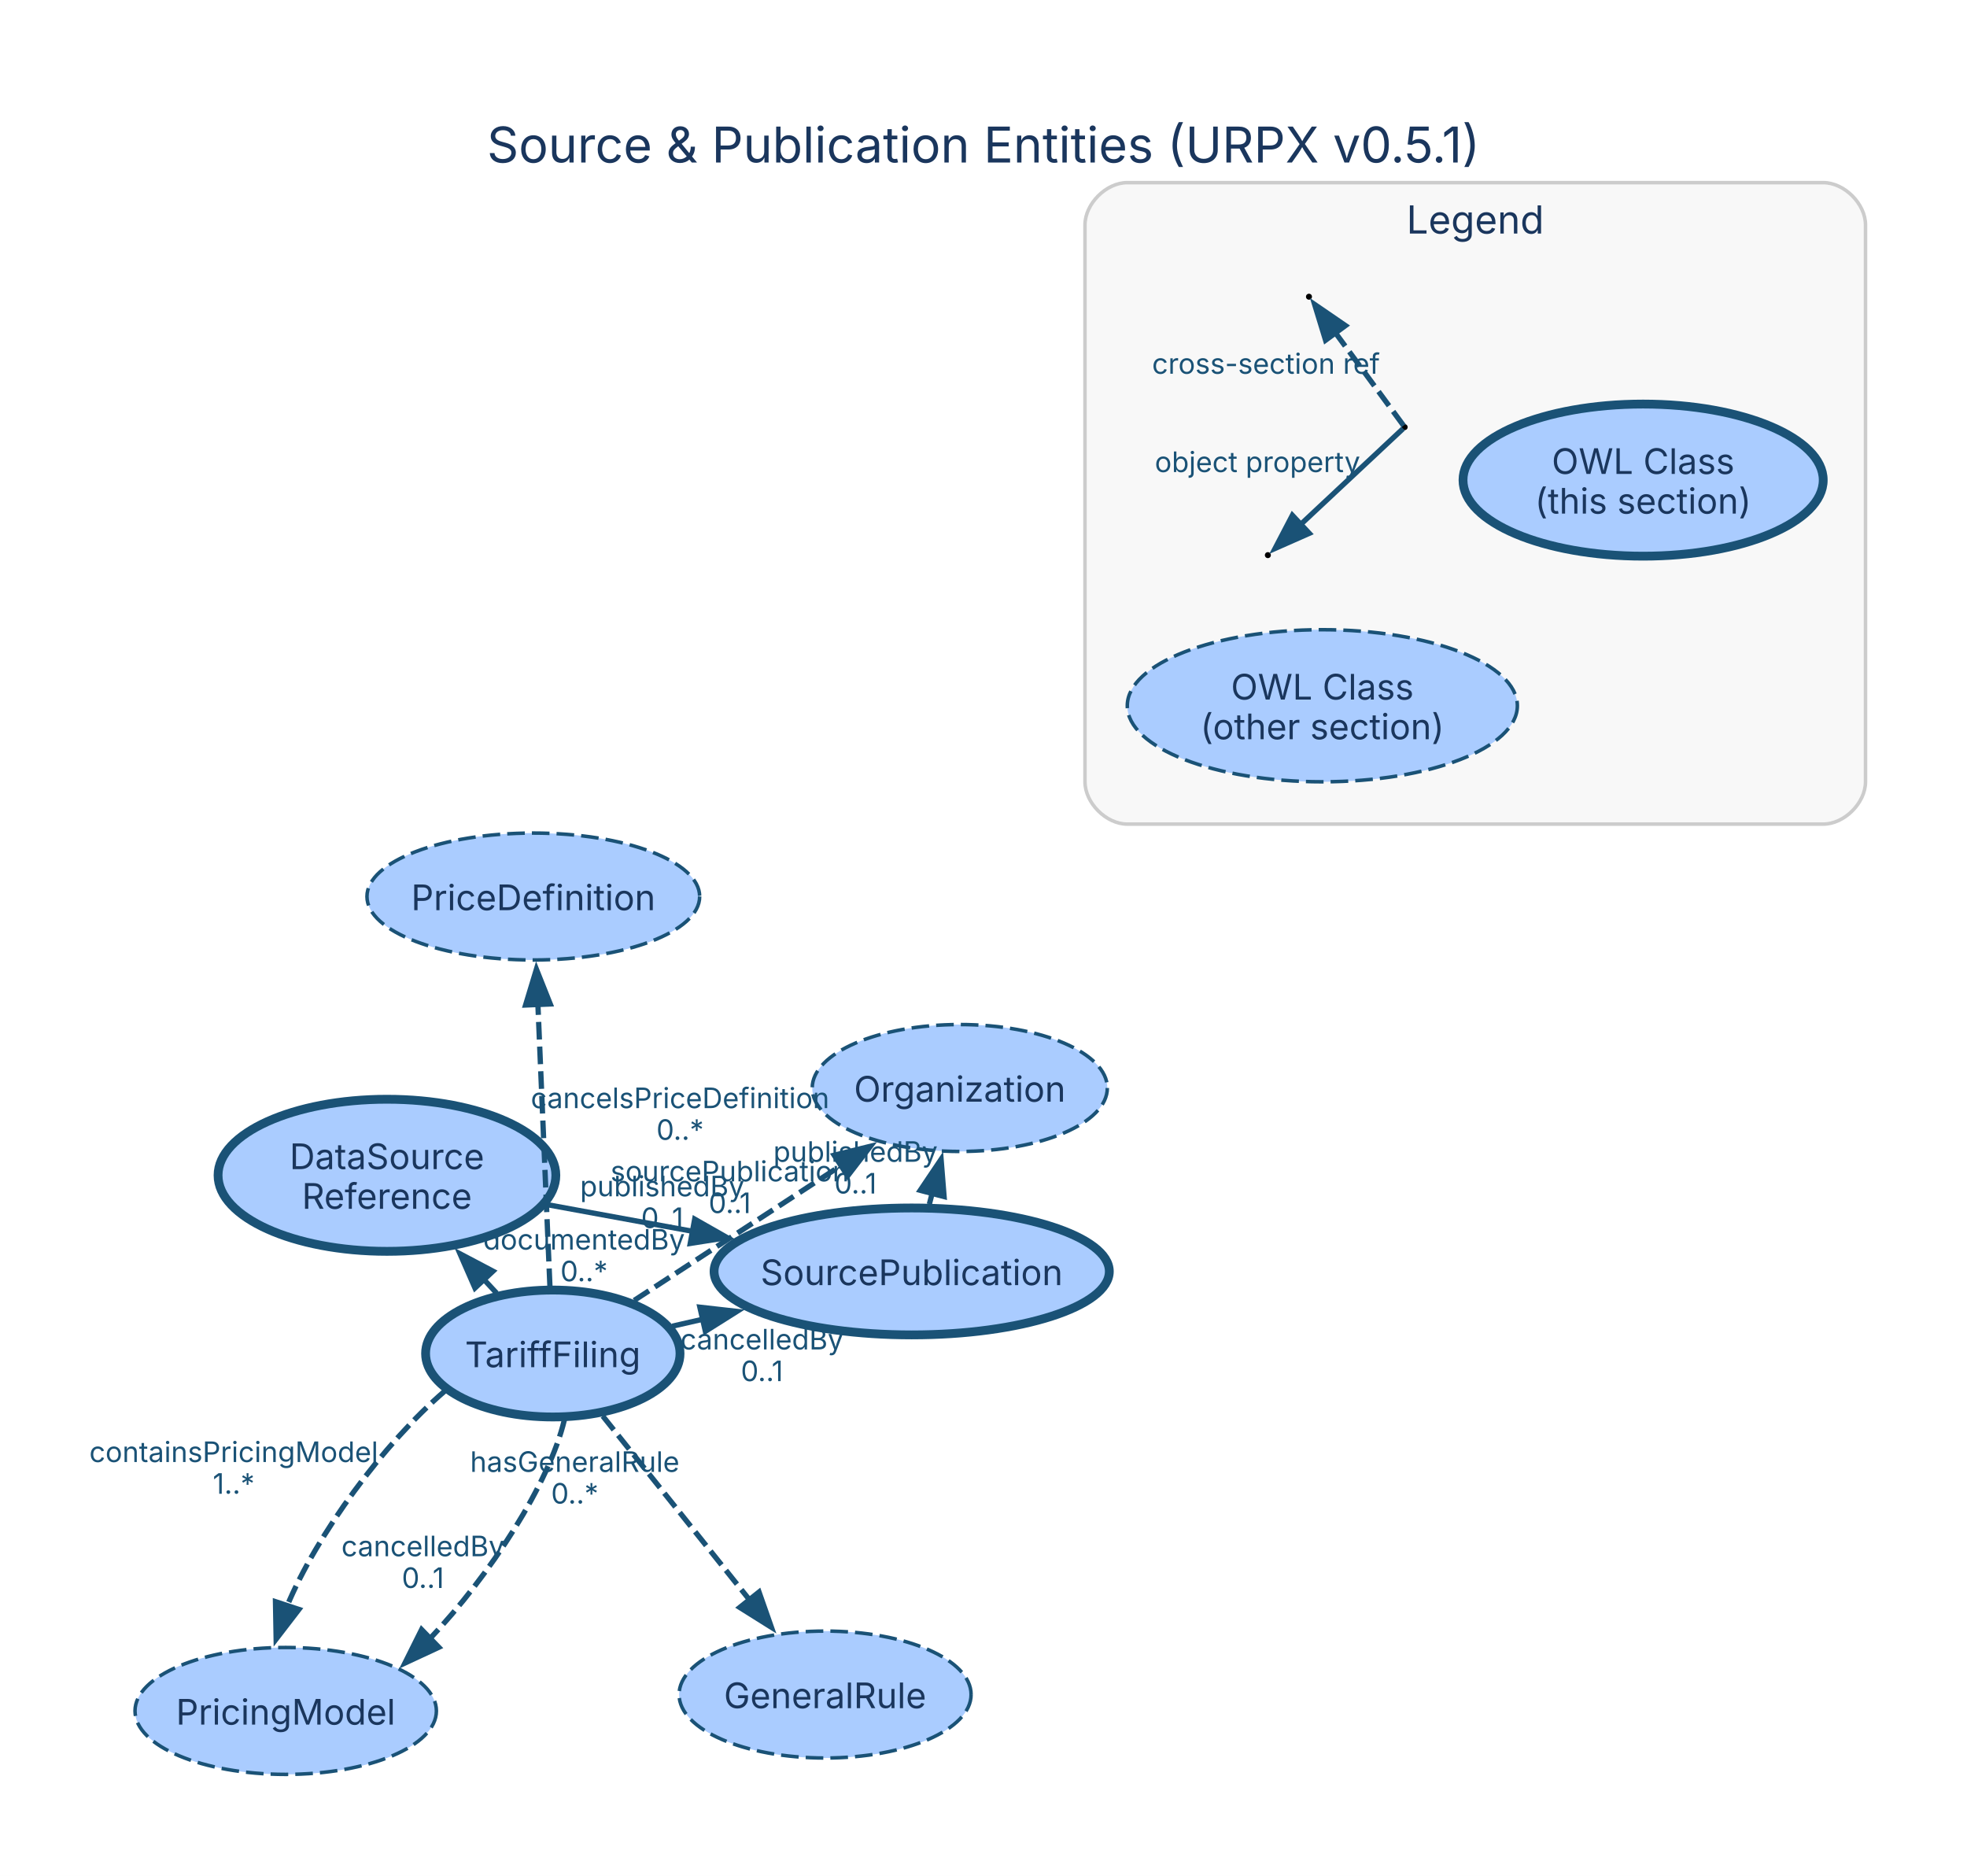
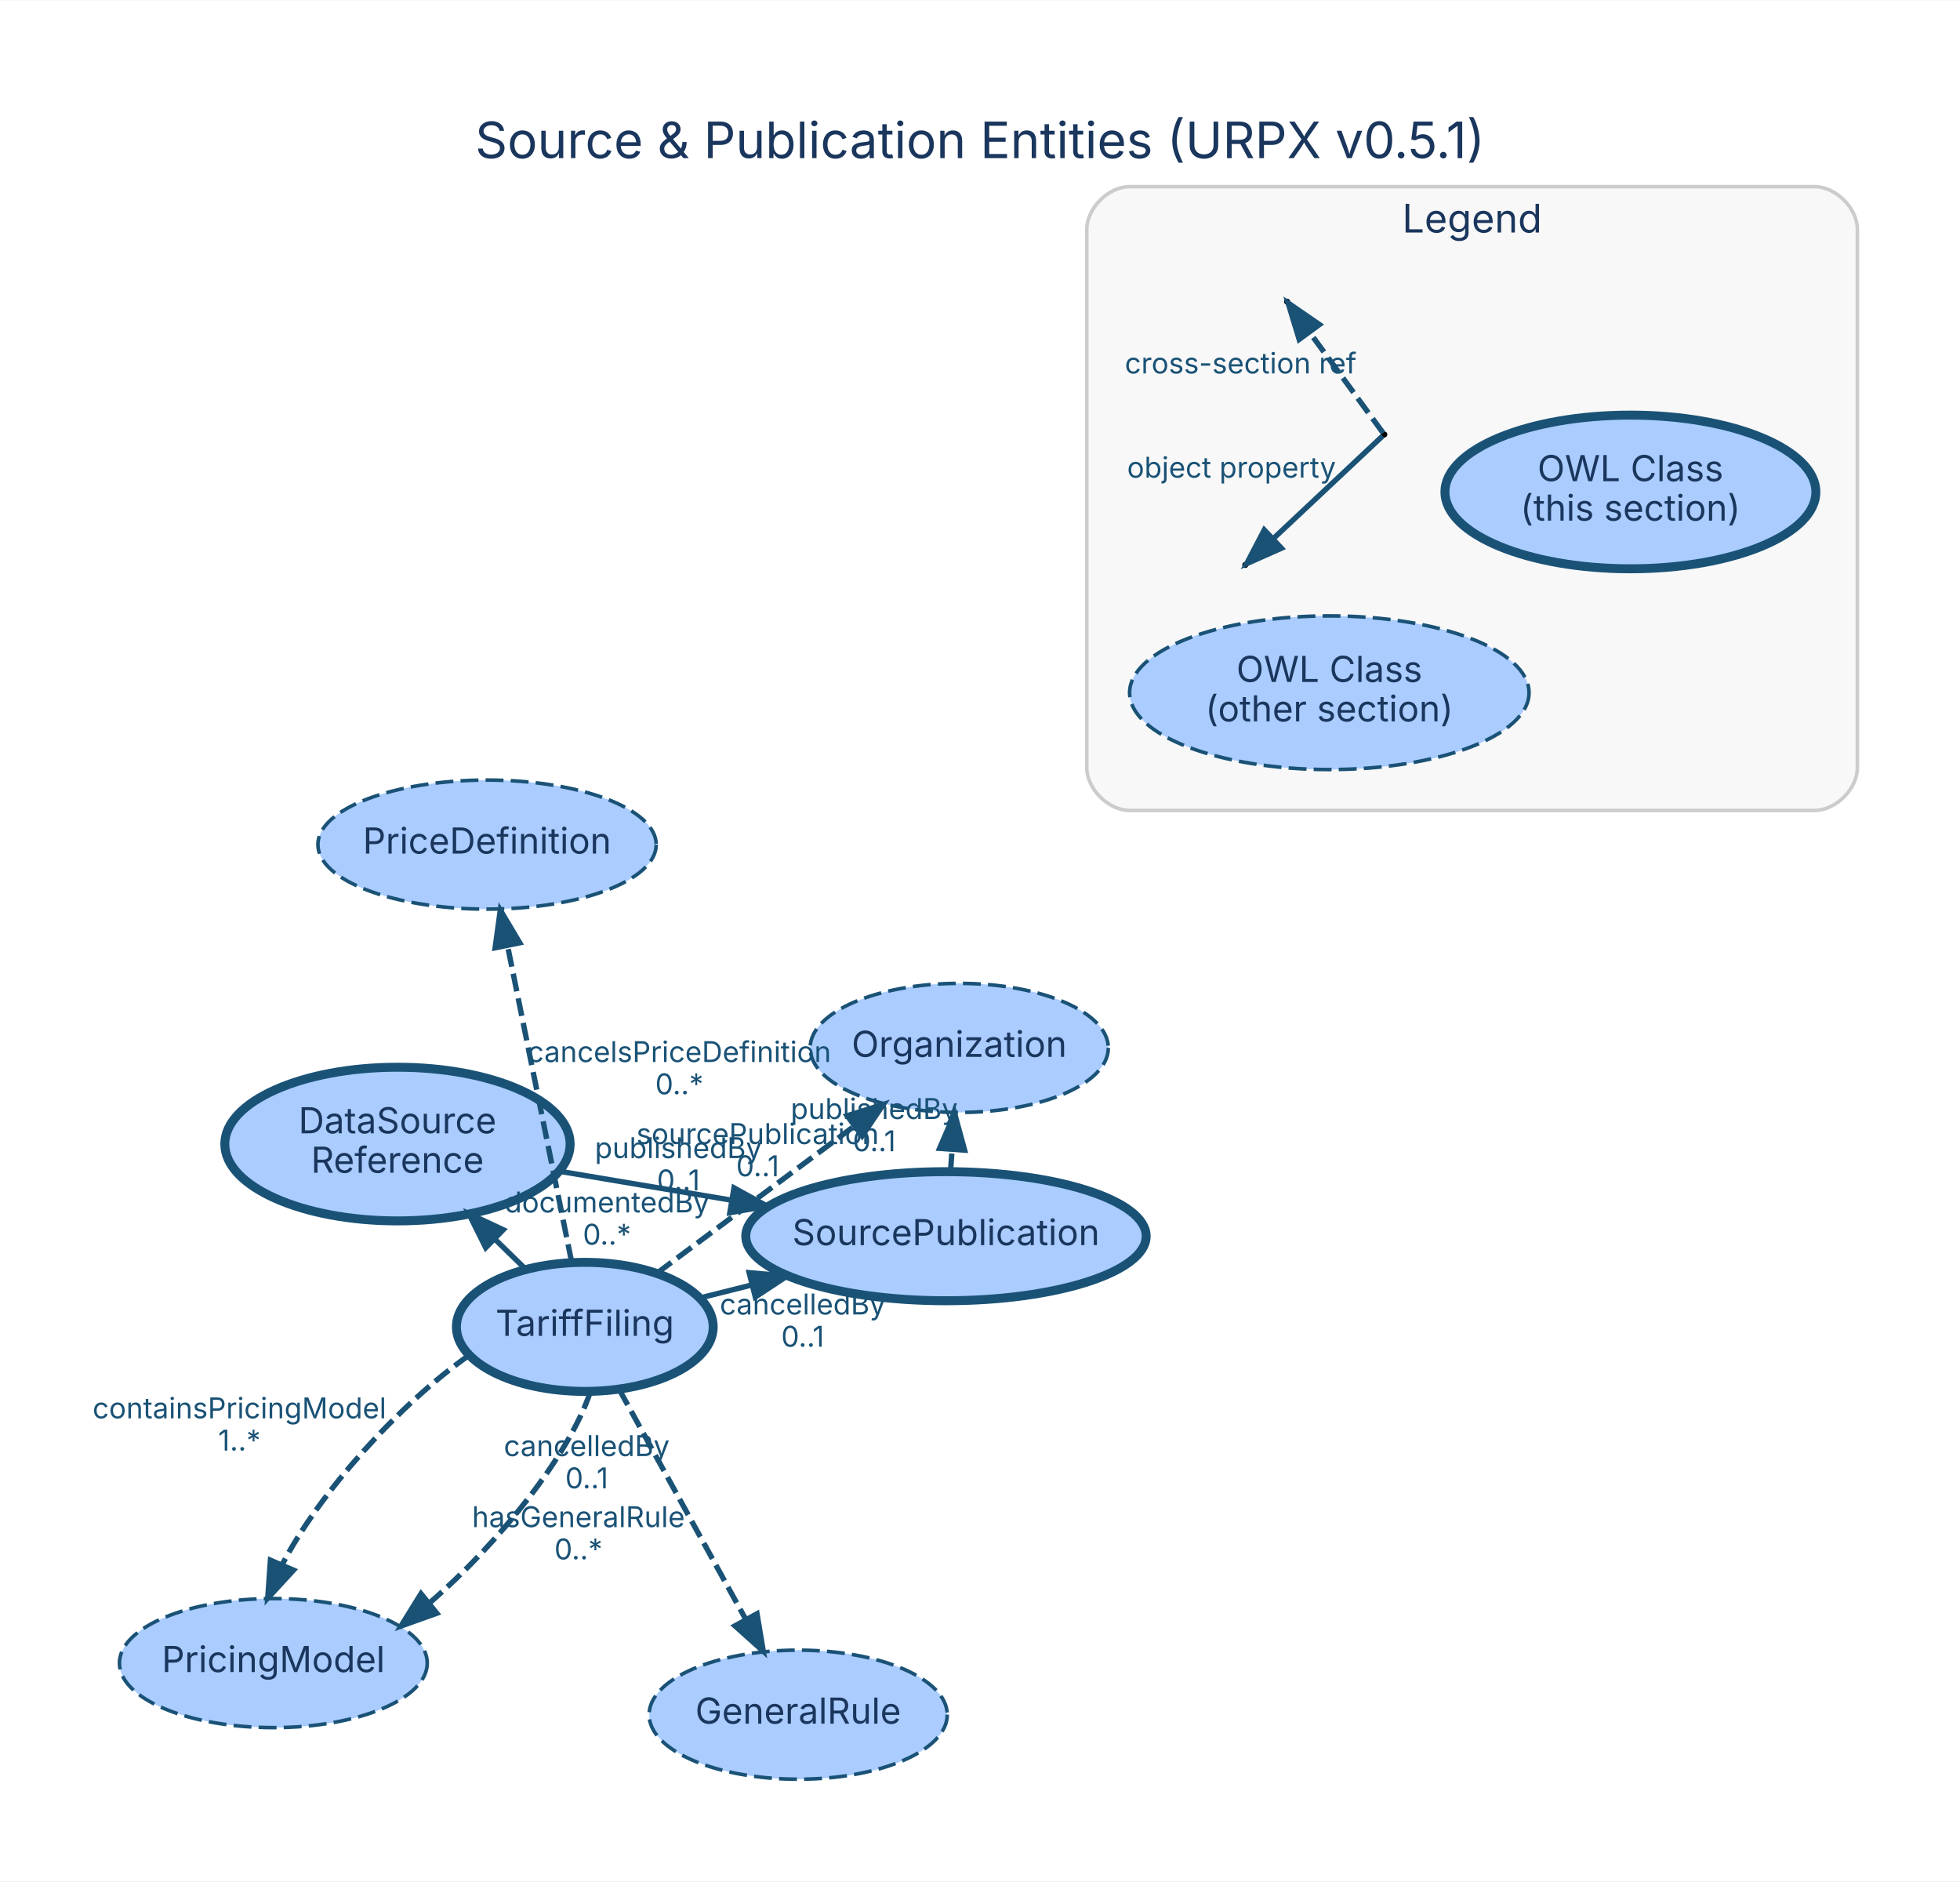
- <svg xmlns="http://www.w3.org/2000/svg" width="558pt" height="532pt" viewBox="0.00 0.00 558.00 532.00">
-   <g id="graph0" class="graph" transform="scale(1 1) rotate(0) translate(38.3 503.29)">
-     <polygon fill="white" stroke="none" points="-38.3,28.8 -38.3,-503.29 519.71,-503.29 519.71,28.8 -38.3,28.8" />
-     <text xml:space="preserve" text-anchor="middle" x="240.7" y="-457.19" font-family="Inter, Helvetica, Arial, sans-serif" font-size="14.00" fill="#1a365d">Source &amp; Publication Entities (URPX v0.5.1)</text>
+ <svg xmlns="http://www.w3.org/2000/svg" width="547pt" height="525pt" viewBox="0.00 0.00 546.81 524.60">
+   <g id="graph0" class="graph" transform="scale(1 1) rotate(0) translate(33.01 495.8)">
+     <polygon fill="white" stroke="transparent" points="-33.01,28.8 -33.01,-495.8 513.8,-495.8 513.8,28.8 -33.01,28.8" />
+     <text text-anchor="middle" x="240.4" y="-451.8" font-family="Inter, Helvetica, Arial, sans-serif" font-size="14.00" fill="#1a365d">Source &amp; Publication Entities (URPX v0.5.1)</text>
    <g id="clust1" class="cluster">
-       <path fill="#f8f8f8" stroke="#cccccc" d="M281.49,-269.54C281.49,-269.54 478.91,-269.54 478.91,-269.54 484.91,-269.54 490.91,-275.54 490.91,-281.54 490.91,-281.54 490.91,-439.49 490.91,-439.49 490.91,-445.49 484.91,-451.49 478.91,-451.49 478.91,-451.49 281.49,-451.49 281.49,-451.49 275.49,-451.49 269.49,-445.49 269.49,-439.49 269.49,-439.49 269.49,-281.54 269.49,-281.54 269.49,-275.54 275.49,-269.54 281.49,-269.54" />
-       <text xml:space="preserve" text-anchor="middle" x="380.2" y="-437.04" font-family="Inter, Helvetica, Arial, sans-serif" font-size="11.00" fill="#1a365d">Legend</text>
+       <path fill="#f8f8f8" stroke="#cccccc" d="M282.18,-269.85C282.18,-269.85 473.18,-269.85 473.18,-269.85 479.18,-269.85 485.18,-275.85 485.18,-281.85 485.18,-281.85 485.18,-431.85 485.18,-431.85 485.18,-437.85 479.18,-443.85 473.18,-443.85 473.18,-443.85 282.18,-443.85 282.18,-443.85 276.18,-443.85 270.18,-437.85 270.18,-431.85 270.18,-431.85 270.18,-281.85 270.18,-281.85 270.18,-275.85 276.18,-269.85 282.18,-269.85" />
+       <text text-anchor="middle" x="377.68" y="-431.05" font-family="Inter, Helvetica, Arial, sans-serif" font-size="11.00" fill="#1a365d">Legend</text>
    </g>
    <g id="node1" class="node">
-       <ellipse fill="#aaccff" stroke="#1a5276" stroke-width="2.5" cx="220.33" cy="-142.66" rx="56.06" ry="18" />
-       <text xml:space="preserve" text-anchor="middle" x="220.33" y="-138.78" font-family="Inter, Helvetica, Arial, sans-serif" font-size="10.00" fill="#1a365d">SourcePublication</text>
+       <ellipse fill="#aaccff" stroke="#1a5276" stroke-width="2.5" cx="230.9" cy="-151.1" rx="55.85" ry="18" />
+       <text text-anchor="middle" x="230.9" y="-148.6" font-family="Inter, Helvetica, Arial, sans-serif" font-size="10.00" fill="#1a365d">SourcePublication</text>
    </g>
    <g id="node5" class="node">
-       <ellipse fill="#aaccff" stroke="#1a5276" stroke-dasharray="5,2" cx="233.97" cy="-194.69" rx="41.86" ry="18" />
-       <text xml:space="preserve" text-anchor="middle" x="233.97" y="-190.81" font-family="Inter, Helvetica, Arial, sans-serif" font-size="10.00" fill="#1a365d">Organization</text>
+       <ellipse fill="#aaccff" stroke="#1a5276" stroke-dasharray="5,2" cx="234.6" cy="-203.62" rx="41.59" ry="18" />
+       <text text-anchor="middle" x="234.6" y="-201.12" font-family="Inter, Helvetica, Arial, sans-serif" font-size="10.00" fill="#1a365d">Organization</text>
    </g>
    <g id="edge1" class="edge">
-       <path fill="none" stroke="#1a5276" stroke-width="1.5" stroke-dasharray="5,2" d="M225.34,-161.74C225.61,-162.8 225.9,-163.89 226.18,-164.98" />
-       <polygon fill="#1a5276" stroke="#1a5276" stroke-width="1.5" points="222.75,-165.67 228.67,-174.46 229.52,-163.89 222.75,-165.67" />
-       <text xml:space="preserve" text-anchor="middle" x="204.38" y="-173.76" font-family="Inter, Helvetica, Arial, sans-serif" font-size="8.00" fill="#1a5276">publishedBy</text>
-       <text xml:space="preserve" text-anchor="middle" x="204.38" y="-164.76" font-family="Inter, Helvetica, Arial, sans-serif" font-size="8.00" fill="#1a5276">0..1</text>
+       <path fill="none" stroke="#1a5276" stroke-width="1.5" stroke-dasharray="5,2" d="M232.17,-169.17C232.31,-171.13 232.45,-173.16 232.6,-175.2" />
+       <polygon fill="#1a5276" stroke="#1a5276" stroke-width="1.5" points="229.12,-175.6 233.31,-185.33 236.1,-175.11 229.12,-175.6" />
+       <text text-anchor="middle" x="210.88" y="-183.79" font-family="Inter, Helvetica, Arial, sans-serif" font-size="8.00" fill="#1a5276">publishedBy</text>
+       <text text-anchor="middle" x="210.88" y="-174.79" font-family="Inter, Helvetica, Arial, sans-serif" font-size="8.00" fill="#1a5276">0..1</text>
    </g>
    <g id="node2" class="node">
-       <ellipse fill="#aaccff" stroke="#1a5276" stroke-width="2.5" cx="118.52" cy="-119.38" rx="36.09" ry="18" />
-       <text xml:space="preserve" text-anchor="middle" x="118.52" y="-115.5" font-family="Inter, Helvetica, Arial, sans-serif" font-size="10.00" fill="#1a365d">TariffFiling</text>
+       <ellipse fill="#aaccff" stroke="#1a5276" stroke-width="2.5" cx="130.14" cy="-125.81" rx="35.82" ry="18" />
+       <text text-anchor="middle" x="130.14" y="-123.31" font-family="Inter, Helvetica, Arial, sans-serif" font-size="10.00" fill="#1a365d">TariffFiling</text>
    </g>
    <g id="edge3" class="edge">
-       <path fill="none" stroke="#1a5276" stroke-width="1.5" d="M152.42,-127.13C155.31,-127.79 158.27,-128.47 161.28,-129.15" />
-       <polygon fill="#1a5276" stroke="#1a5276" stroke-width="1.5" points="160.24,-132.51 170.76,-131.32 161.8,-125.68 160.24,-132.51" />
-       <text xml:space="preserve" text-anchor="middle" x="177.85" y="-120.54" font-family="Inter, Helvetica, Arial, sans-serif" font-size="8.00" fill="#1a5276">cancelledBy</text>
-       <text xml:space="preserve" text-anchor="middle" x="177.85" y="-111.54" font-family="Inter, Helvetica, Arial, sans-serif" font-size="8.00" fill="#1a5276">0..1</text>
+       <path fill="none" stroke="#1a5276" stroke-width="1.5" d="M162.3,-133.88C166.88,-135.03 171.69,-136.24 176.56,-137.46" />
+       <polygon fill="#1a5276" stroke="#1a5276" stroke-width="1.5" points="176,-140.93 186.55,-139.97 177.71,-134.14 176,-140.93" />
+       <text text-anchor="middle" x="190.93" y="-129.27" font-family="Inter, Helvetica, Arial, sans-serif" font-size="8.00" fill="#1a5276">cancelledBy</text>
+       <text text-anchor="middle" x="190.93" y="-120.27" font-family="Inter, Helvetica, Arial, sans-serif" font-size="8.00" fill="#1a5276">0..1</text>
    </g>
    <g id="node3" class="node">
-       <ellipse fill="#aaccff" stroke="#1a5276" stroke-width="2.5" cx="71.47" cy="-169.93" rx="47.91" ry="21.57" />
-       <text xml:space="preserve" text-anchor="middle" x="71.47" y="-171.68" font-family="Inter, Helvetica, Arial, sans-serif" font-size="10.00" fill="#1a365d">DataSource</text>
-       <text xml:space="preserve" text-anchor="middle" x="71.47" y="-160.43" font-family="Inter, Helvetica, Arial, sans-serif" font-size="10.00" fill="#1a365d">Reference</text>
+       <ellipse fill="#aaccff" stroke="#1a5276" stroke-width="2.5" cx="77.88" cy="-176.8" rx="48.17" ry="21.43" />
+       <text text-anchor="middle" x="77.88" y="-179.8" font-family="Inter, Helvetica, Arial, sans-serif" font-size="10.00" fill="#1a365d">DataSource</text>
+       <text text-anchor="middle" x="77.88" y="-168.8" font-family="Inter, Helvetica, Arial, sans-serif" font-size="10.00" fill="#1a365d">Reference</text>
    </g>
    <g id="edge6" class="edge">
-       <path fill="none" stroke="#1a5276" stroke-width="1.5" d="M102.59,-136.49C101.39,-137.78 100.16,-139.1 98.92,-140.44" />
-       <polygon fill="#1a5276" stroke="#1a5276" stroke-width="1.5" points="96.44,-137.96 92.19,-147.67 101.56,-142.73 96.44,-137.96" />
-       <text xml:space="preserve" text-anchor="middle" x="127.38" y="-148.86" font-family="Inter, Helvetica, Arial, sans-serif" font-size="8.00" fill="#1a5276">documentedBy</text>
-       <text xml:space="preserve" text-anchor="middle" x="127.38" y="-139.86" font-family="Inter, Helvetica, Arial, sans-serif" font-size="8.00" fill="#1a5276">0..*</text>
+       <path fill="none" stroke="#1a5276" stroke-width="1.5" d="M113.6,-141.95C110.85,-144.63 107.94,-147.47 105.01,-150.32" />
+       <polygon fill="#1a5276" stroke="#1a5276" stroke-width="1.5" points="102.5,-147.89 97.78,-157.38 107.39,-152.9 102.5,-147.89" />
+       <text text-anchor="middle" x="136.31" y="-157.73" font-family="Inter, Helvetica, Arial, sans-serif" font-size="8.00" fill="#1a5276">documentedBy</text>
+       <text text-anchor="middle" x="136.31" y="-148.73" font-family="Inter, Helvetica, Arial, sans-serif" font-size="8.00" fill="#1a5276">0..*</text>
    </g>
    <g id="node4" class="node">
-       <ellipse fill="#aaccff" stroke="#1a5276" stroke-dasharray="5,2" cx="195.76" cy="-22.65" rx="41.42" ry="18" />
-       <text xml:space="preserve" text-anchor="middle" x="195.76" y="-18.78" font-family="Inter, Helvetica, Arial, sans-serif" font-size="10.00" fill="#1a365d">GeneralRule</text>
+       <ellipse fill="#aaccff" stroke="#1a5276" stroke-dasharray="5,2" cx="189.67" cy="-17.64" rx="41.59" ry="18" />
+       <text text-anchor="middle" x="189.67" y="-15.14" font-family="Inter, Helvetica, Arial, sans-serif" font-size="10.00" fill="#1a365d">GeneralRule</text>
    </g>
    <g id="edge7" class="edge">
-       <path fill="none" stroke="#1a5276" stroke-width="1.5" stroke-dasharray="5,2" d="M132.69,-101.64C144.41,-86.96 161.24,-65.88 174.57,-49.19" />
-       <polygon fill="#1a5276" stroke="#1a5276" stroke-width="1.5" points="177.02,-51.73 180.53,-41.73 171.55,-47.36 177.02,-51.73" />
-       <text xml:space="preserve" text-anchor="middle" x="124.75" y="-85.81" font-family="Inter, Helvetica, Arial, sans-serif" font-size="8.00" fill="#1a5276">hasGeneralRule</text>
-       <text xml:space="preserve" text-anchor="middle" x="124.75" y="-76.81" font-family="Inter, Helvetica, Arial, sans-serif" font-size="8.00" fill="#1a5276">0..*</text>
+       <path fill="none" stroke="#1a5276" stroke-width="1.5" stroke-dasharray="5,2" d="M139.7,-108.43C149.24,-91.11 164.01,-64.27 175.02,-44.27" />
+       <polygon fill="#1a5276" stroke="#1a5276" stroke-width="1.5" points="178.18,-45.79 179.93,-35.34 172.04,-42.41 178.18,-45.79" />
+       <text text-anchor="middle" x="128.36" y="-69.95" font-family="Inter, Helvetica, Arial, sans-serif" font-size="8.00" fill="#1a5276">hasGeneralRule</text>
+       <text text-anchor="middle" x="128.36" y="-60.95" font-family="Inter, Helvetica, Arial, sans-serif" font-size="8.00" fill="#1a5276">0..*</text>
    </g>
    <g id="edge8" class="edge">
-       <path fill="none" stroke="#1a5276" stroke-width="1.5" stroke-dasharray="5,2" d="M141.61,-134.44C158.41,-145.39 181.42,-160.41 200.27,-172.7" />
-       <polygon fill="#1a5276" stroke="#1a5276" stroke-width="1.5" points="198.34,-175.62 208.63,-178.16 202.17,-169.76 198.34,-175.62" />
-       <text xml:space="preserve" text-anchor="middle" x="149.56" y="-163.97" font-family="Inter, Helvetica, Arial, sans-serif" font-size="8.00" fill="#1a5276">publishedBy</text>
-       <text xml:space="preserve" text-anchor="middle" x="149.56" y="-154.97" font-family="Inter, Helvetica, Arial, sans-serif" font-size="8.00" fill="#1a5276">0..1</text>
+       <path fill="none" stroke="#1a5276" stroke-width="1.5" stroke-dasharray="5,2" d="M150.28,-140.81C165.87,-152.43 187.69,-168.68 205.22,-181.74" />
+       <polygon fill="#1a5276" stroke="#1a5276" stroke-width="1.5" points="203.33,-184.7 213.44,-187.86 207.51,-179.08 203.33,-184.7" />
+       <text text-anchor="middle" x="156.25" y="-172.88" font-family="Inter, Helvetica, Arial, sans-serif" font-size="8.00" fill="#1a5276">publishedBy</text>
+       <text text-anchor="middle" x="156.25" y="-163.88" font-family="Inter, Helvetica, Arial, sans-serif" font-size="8.00" fill="#1a5276">0..1</text>
    </g>
    <g id="node6" class="node">
-       <ellipse fill="#aaccff" stroke="#1a5276" stroke-dasharray="5,2" cx="112.99" cy="-249" rx="47.19" ry="18" />
-       <text xml:space="preserve" text-anchor="middle" x="112.99" y="-245.13" font-family="Inter, Helvetica, Arial, sans-serif" font-size="10.00" fill="#1a365d">PriceDefinition</text>
+       <ellipse fill="#aaccff" stroke="#1a5276" stroke-dasharray="5,2" cx="102.87" cy="-260.33" rx="47.19" ry="18" />
+       <text text-anchor="middle" x="102.87" y="-257.83" font-family="Inter, Helvetica, Arial, sans-serif" font-size="10.00" fill="#1a365d">PriceDefinition</text>
    </g>
    <g id="edge4" class="edge">
-       <path fill="none" stroke="#1a5276" stroke-width="1.5" stroke-dasharray="5,2" d="M117.7,-138.5C116.8,-159.61 115.34,-193.88 114.28,-218.66" />
-       <polygon fill="#1a5276" stroke="#1a5276" stroke-width="1.5" points="110.8,-218.23 113.87,-228.37 117.79,-218.53 110.8,-218.23" />
-       <text xml:space="preserve" text-anchor="middle" x="154.62" y="-188.98" font-family="Inter, Helvetica, Arial, sans-serif" font-size="8.00" fill="#1a5276">cancelsPriceDefinition</text>
-       <text xml:space="preserve" text-anchor="middle" x="154.62" y="-179.98" font-family="Inter, Helvetica, Arial, sans-serif" font-size="8.00" fill="#1a5276">0..*</text>
+       <path fill="none" stroke="#1a5276" stroke-width="1.5" stroke-dasharray="5,2" d="M126.46,-143.95C121.86,-166.62 113.95,-205.65 108.57,-232.2" />
+       <polygon fill="#1a5276" stroke="#1a5276" stroke-width="1.5" points="105.13,-231.55 106.57,-242.05 111.99,-232.94 105.13,-231.55" />
+       <text text-anchor="middle" x="156.51" y="-199.68" font-family="Inter, Helvetica, Arial, sans-serif" font-size="8.00" fill="#1a5276">cancelsPriceDefinition</text>
+       <text text-anchor="middle" x="156.51" y="-190.68" font-family="Inter, Helvetica, Arial, sans-serif" font-size="8.00" fill="#1a5276">0..*</text>
    </g>
    <g id="node7" class="node">
-       <ellipse fill="#aaccff" stroke="#1a5276" stroke-dasharray="5,2" cx="42.75" cy="-18" rx="42.75" ry="18" />
-       <text xml:space="preserve" text-anchor="middle" x="42.75" y="-14.12" font-family="Inter, Helvetica, Arial, sans-serif" font-size="10.00" fill="#1a365d">PricingModel</text>
+       <ellipse fill="#aaccff" stroke="#1a5276" stroke-dasharray="5,2" cx="43.25" cy="-32.03" rx="42.94" ry="18" />
+       <text text-anchor="middle" x="43.25" y="-29.53" font-family="Inter, Helvetica, Arial, sans-serif" font-size="10.00" fill="#1a365d">PricingModel</text>
    </g>
    <g id="edge2" class="edge">
-       <path fill="none" stroke="#1a5276" stroke-width="1.5" stroke-dasharray="5,2" d="M121.81,-100.6C117.51,-82.54 100.95,-56.71 83.52,-38.35" />
-       <polygon fill="#1a5276" stroke="#1a5276" stroke-width="1.5" points="86.18,-36.06 76.57,-31.59 81.3,-41.08 86.18,-36.06" />
-       <text xml:space="preserve" text-anchor="middle" x="81.67" y="-61.88" font-family="Inter, Helvetica, Arial, sans-serif" font-size="8.00" fill="#1a5276">cancelledBy</text>
-       <text xml:space="preserve" text-anchor="middle" x="81.67" y="-52.88" font-family="Inter, Helvetica, Arial, sans-serif" font-size="8.00" fill="#1a5276">0..1</text>
+       <path fill="none" stroke="#1a5276" stroke-width="1.5" stroke-dasharray="5,2" d="M131.68,-107.67C125.81,-90.09 106.3,-65.57 86.66,-48.67" />
+       <polygon fill="#1a5276" stroke="#1a5276" stroke-width="1.5" points="88.84,-45.93 78.86,-42.37 84.44,-51.38 88.84,-45.93" />
+       <text text-anchor="middle" x="130.67" y="-89.77" font-family="Inter, Helvetica, Arial, sans-serif" font-size="8.00" fill="#1a5276">cancelledBy</text>
+       <text text-anchor="middle" x="130.67" y="-80.77" font-family="Inter, Helvetica, Arial, sans-serif" font-size="8.00" fill="#1a5276">0..1</text>
    </g>
    <g id="edge5" class="edge">
-       <path fill="none" stroke="#1a5276" stroke-width="1.5" stroke-dasharray="5,2" d="M87.9,-108.75C70.46,-93.77 51.65,-68.22 43.1,-47.66" />
-       <polygon fill="#1a5276" stroke="#1a5276" stroke-width="1.5" points="46.5,-46.79 40.04,-38.39 39.85,-48.99 46.5,-46.79" />
-       <text xml:space="preserve" text-anchor="middle" x="28" y="-88.6" font-family="Inter, Helvetica, Arial, sans-serif" font-size="8.00" fill="#1a5276">containsPricingModel</text>
-       <text xml:space="preserve" text-anchor="middle" x="28" y="-79.6" font-family="Inter, Helvetica, Arial, sans-serif" font-size="8.00" fill="#1a5276">1..*</text>
+       <path fill="none" stroke="#1a5276" stroke-width="1.5" stroke-dasharray="5,2" d="M97.86,-117.9C78.2,-104.11 56,-79.44 45.72,-59.49" />
+       <polygon fill="#1a5276" stroke="#1a5276" stroke-width="1.5" points="48.87,-57.95 41.69,-50.15 42.44,-60.72 48.87,-57.95" />
+       <text text-anchor="middle" x="33.79" y="-100.3" font-family="Inter, Helvetica, Arial, sans-serif" font-size="8.00" fill="#1a5276">containsPricingModel</text>
+       <text text-anchor="middle" x="33.79" y="-91.3" font-family="Inter, Helvetica, Arial, sans-serif" font-size="8.00" fill="#1a5276">1..*</text>
    </g>
    <g id="edge9" class="edge">
-       <path fill="none" stroke="#1a5276" stroke-width="1.5" d="M116.94,-161.6C129.97,-159.21 144.4,-156.57 158.25,-154.03" />
-       <polygon fill="#1a5276" stroke="#1a5276" stroke-width="1.5" points="158.77,-157.49 167.98,-152.25 157.51,-150.61 158.77,-157.49" />
-       <text xml:space="preserve" text-anchor="middle" x="168.72" y="-168.21" font-family="Inter, Helvetica, Arial, sans-serif" font-size="8.00" fill="#1a5276">sourcePublication</text>
-       <text xml:space="preserve" text-anchor="middle" x="168.72" y="-159.21" font-family="Inter, Helvetica, Arial, sans-serif" font-size="8.00" fill="#1a5276">0..1</text>
+       <path fill="none" stroke="#1a5276" stroke-width="1.5" d="M122.96,-169.23C137.93,-166.71 154.84,-163.87 170.76,-161.2" />
+       <polygon fill="#1a5276" stroke="#1a5276" stroke-width="1.5" points="171.77,-164.58 181.05,-159.47 170.61,-157.67 171.77,-164.58" />
+       <text text-anchor="middle" x="178.36" y="-176.81" font-family="Inter, Helvetica, Arial, sans-serif" font-size="8.00" fill="#1a5276">sourcePublication</text>
+       <text text-anchor="middle" x="178.36" y="-167.81" font-family="Inter, Helvetica, Arial, sans-serif" font-size="8.00" fill="#1a5276">0..1</text>
    </g>
    <g id="node8" class="node">
-       <ellipse fill="#aaccff" stroke="#1a5276" stroke-width="2.5" cx="427.82" cy="-367.11" rx="51.09" ry="21.57" />
-       <text xml:space="preserve" text-anchor="middle" x="427.82" y="-368.86" font-family="Inter, Helvetica, Arial, sans-serif" font-size="10.00" fill="#1a365d">OWL Class</text>
-       <text xml:space="preserve" text-anchor="middle" x="427.82" y="-357.61" font-family="Inter, Helvetica, Arial, sans-serif" font-size="10.00" fill="#1a365d">(this section)</text>
+       <ellipse fill="#aaccff" stroke="#1a5276" stroke-width="2.5" cx="421.85" cy="-358.69" rx="51.74" ry="21.43" />
+       <text text-anchor="middle" x="421.85" y="-361.69" font-family="Inter, Helvetica, Arial, sans-serif" font-size="10.00" fill="#1a365d">OWL Class</text>
+       <text text-anchor="middle" x="421.85" y="-350.69" font-family="Inter, Helvetica, Arial, sans-serif" font-size="10.00" fill="#1a365d">(this section)</text>
    </g>
    <g id="node9" class="node">
-       <ellipse fill="#aaccff" stroke="#1a5276" stroke-dasharray="5,2" cx="336.82" cy="-303.11" rx="55.33" ry="21.57" />
-       <text xml:space="preserve" text-anchor="middle" x="336.82" y="-304.86" font-family="Inter, Helvetica, Arial, sans-serif" font-size="10.00" fill="#1a365d">OWL Class</text>
-       <text xml:space="preserve" text-anchor="middle" x="336.82" y="-293.61" font-family="Inter, Helvetica, Arial, sans-serif" font-size="10.00" fill="#1a365d">(other section)</text>
+       <ellipse fill="#aaccff" stroke="#1a5276" stroke-dasharray="5,2" cx="337.85" cy="-302.69" rx="55.72" ry="21.43" />
+       <text text-anchor="middle" x="337.85" y="-305.69" font-family="Inter, Helvetica, Arial, sans-serif" font-size="10.00" fill="#1a365d">OWL Class</text>
+       <text text-anchor="middle" x="337.85" y="-294.69" font-family="Inter, Helvetica, Arial, sans-serif" font-size="10.00" fill="#1a365d">(other section)</text>
    </g>
    <g id="node10" class="node">
-       <ellipse fill="black" stroke="black" cx="360.17" cy="-382.14" rx="0.36" ry="0.36" />
+       <ellipse fill="black" stroke="black" cx="353.17" cy="-374.72" rx="0.36" ry="0.36" />
    </g>
    <g id="node11" class="node">
-       <ellipse fill="black" stroke="black" cx="321.37" cy="-345.83" rx="0.36" ry="0.36" />
+       <ellipse fill="black" stroke="black" cx="314.42" cy="-338.34" rx="0.36" ry="0.36" />
    </g>
    <g id="edge10" class="edge">
-       <path fill="none" stroke="#1a5276" stroke-width="1.5" d="M359.74,-381.73C356.9,-379.07 340.8,-364.01 330.38,-354.26" />
-       <polygon fill="#1a5276" stroke="#1a5276" stroke-width="1.5" points="333.11,-352.02 323.42,-347.74 328.32,-357.13 333.11,-352.02" />
-       <text xml:space="preserve" text-anchor="middle" x="318.43" y="-369.4" font-family="Inter, Helvetica, Arial, sans-serif" font-size="8.00" fill="#1a5276">object property</text>
+       <path fill="none" stroke="#1a5276" stroke-width="1.5" d="M352.73,-374.31C349.8,-371.56 332.75,-355.55 322.4,-345.84" />
+       <polygon fill="#1a5276" stroke="#1a5276" stroke-width="1.5" points="324.49,-343 314.8,-338.7 319.7,-348.1 324.49,-343" />
+       <text text-anchor="middle" x="310.57" y="-362.68" font-family="Inter, Helvetica, Arial, sans-serif" font-size="8.00" fill="#1a5276">object property</text>
    </g>
    <g id="node12" class="node">
-       <ellipse fill="black" stroke="black" cx="333.03" cy="-419.13" rx="0.36" ry="0.36" />
+       <ellipse fill="black" stroke="black" cx="326.09" cy="-411.75" rx="0.36" ry="0.36" />
    </g>
    <g id="edge11" class="edge">
-       <path fill="none" stroke="#1a5276" stroke-width="1.5" stroke-dasharray="5,2" d="M359.87,-382.56C357.97,-385.15 347.59,-399.28 340.31,-409.2" />
-       <polygon fill="#1a5276" stroke="#1a5276" stroke-width="1.5" points="337.74,-406.8 334.64,-416.93 343.38,-410.94 337.74,-406.8" />
-       <text xml:space="preserve" text-anchor="middle" x="320.84" y="-397.28" font-family="Inter, Helvetica, Arial, sans-serif" font-size="8.00" fill="#1a5276">cross-section ref</text>
+       <path fill="none" stroke="#1a5276" stroke-width="1.5" stroke-dasharray="5,2" d="M352.86,-375.14C350.88,-377.85 339.65,-393.21 332.38,-403.16" />
+       <polygon fill="#1a5276" stroke="#1a5276" stroke-width="1.5" points="329.44,-401.25 326.36,-411.39 335.09,-405.38 329.44,-401.25" />
+       <text text-anchor="middle" x="313.12" y="-391.75" font-family="Inter, Helvetica, Arial, sans-serif" font-size="8.00" fill="#1a5276">cross-section ref</text>
    </g>
  </g>
</svg>
